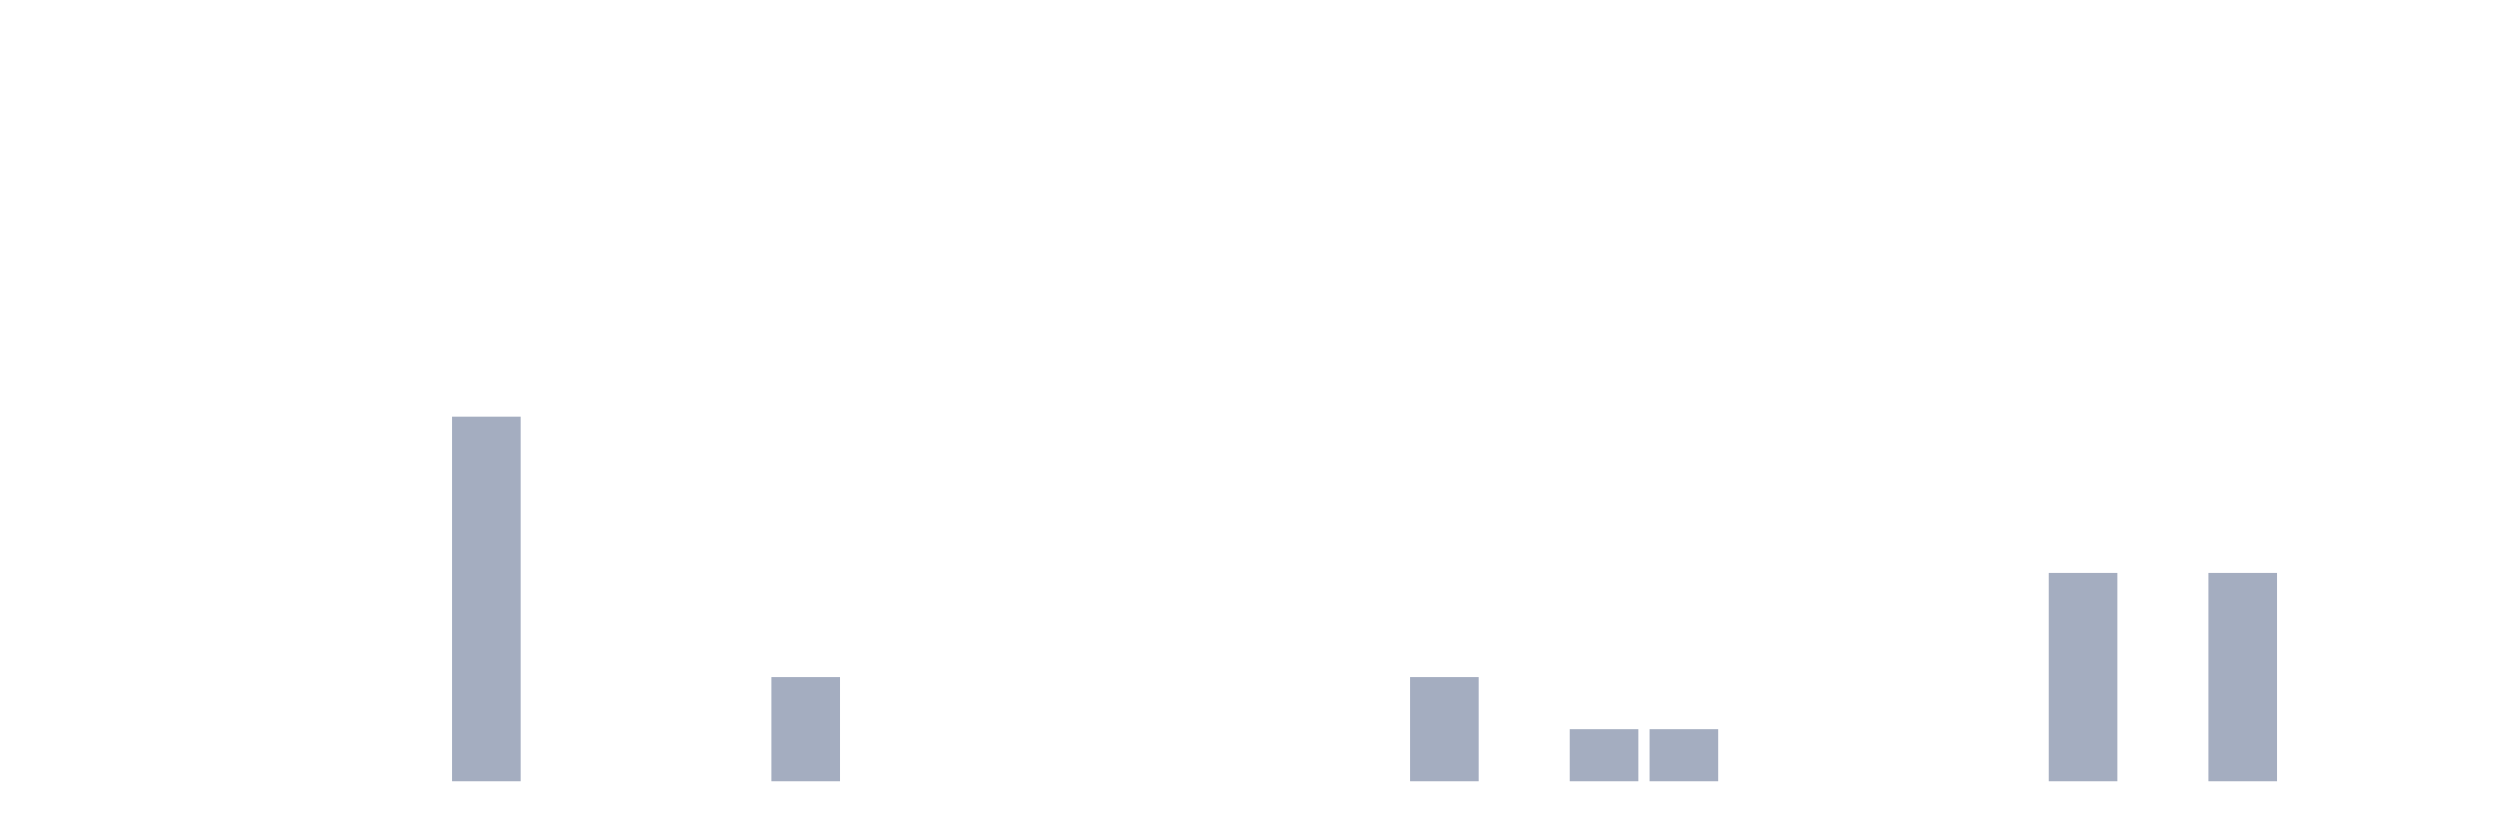
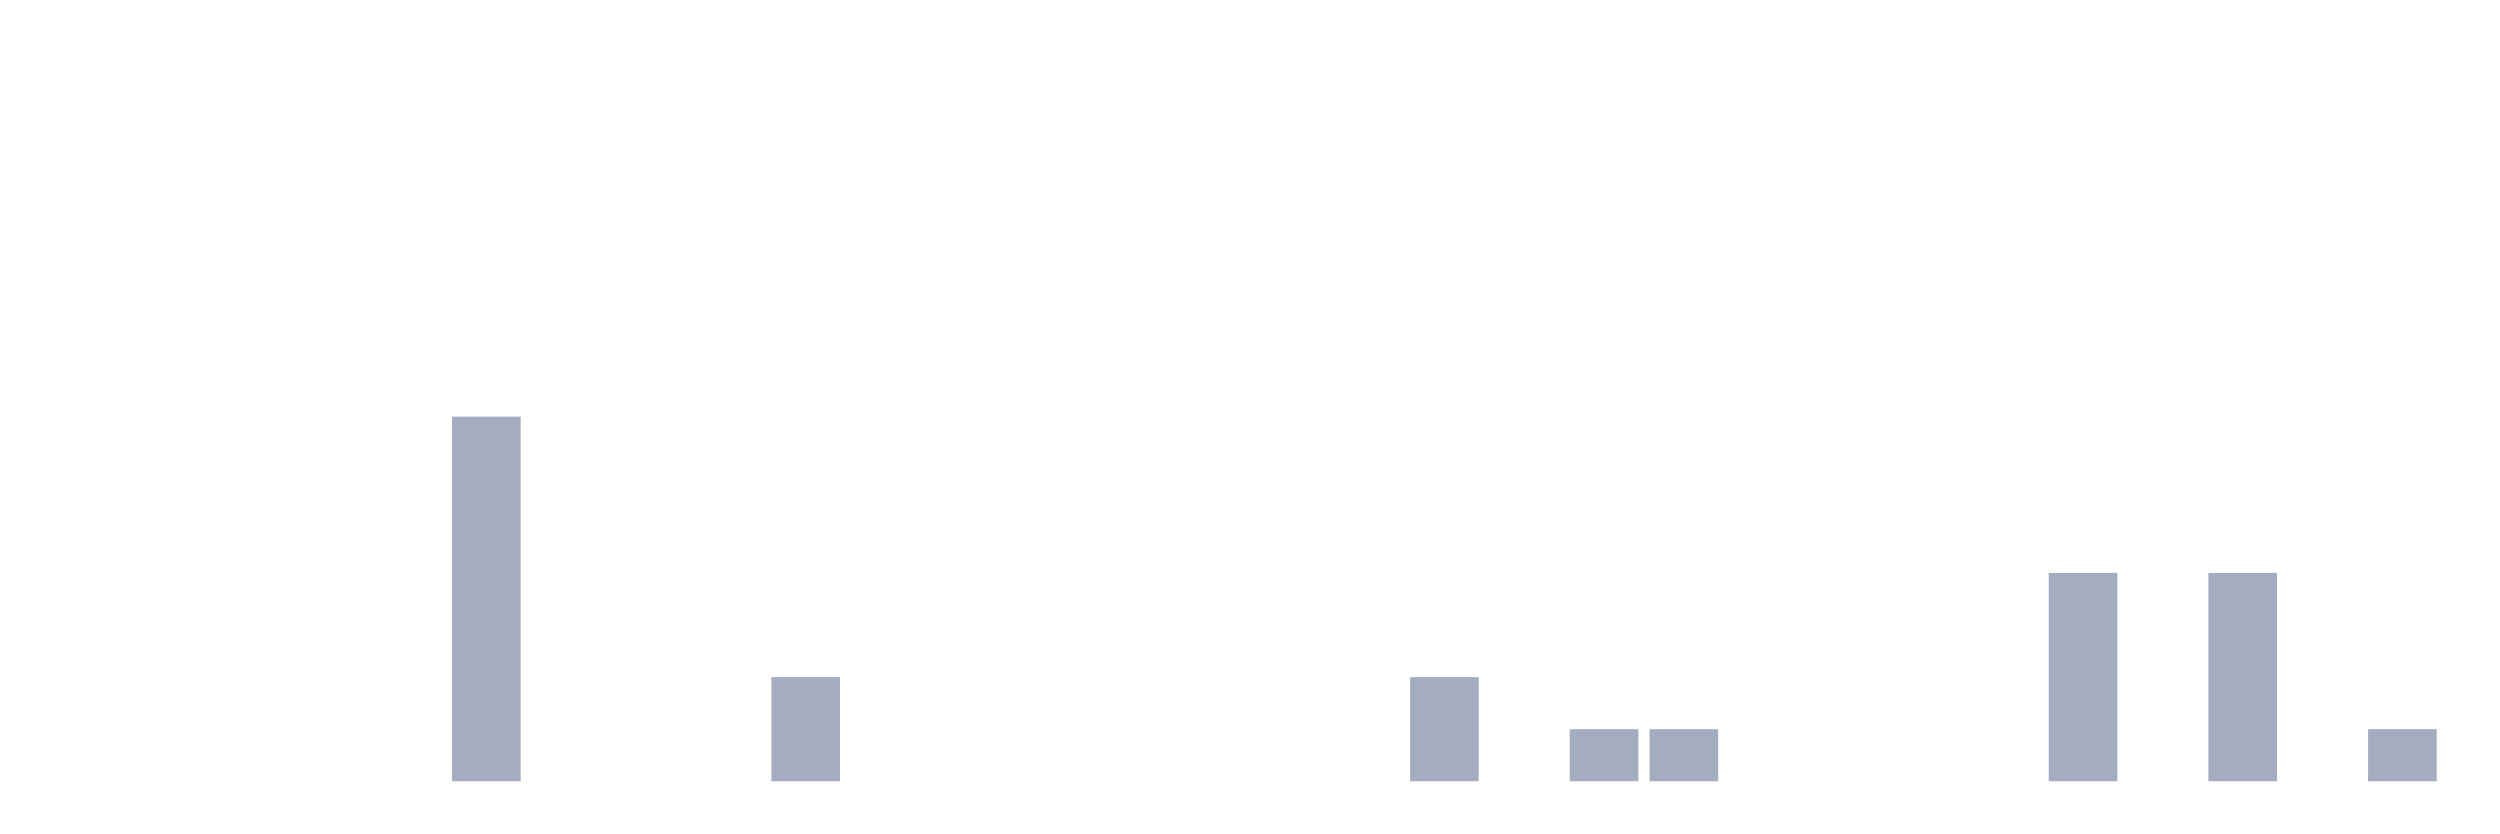
<svg xmlns="http://www.w3.org/2000/svg" viewBox="0 0 480 160">
  <g transform="translate(10,10)">
    <rect class="bar" x="0.153" width="13.175" y="140" height="0" fill="rgb(164,173,192)" />
    <rect class="bar" x="15.482" width="13.175" y="140" height="0" fill="rgb(164,173,192)" />
    <rect class="bar" x="30.81" width="13.175" y="140" height="0" fill="rgb(164,173,192)" />
    <rect class="bar" x="46.138" width="13.175" y="140" height="0" fill="rgb(164,173,192)" />
    <rect class="bar" x="61.466" width="13.175" y="140" height="0" fill="rgb(164,173,192)" />
    <rect class="bar" x="76.794" width="13.175" y="70" height="70" fill="rgb(164,173,192)" />
    <rect class="bar" x="92.123" width="13.175" y="140" height="0" fill="rgb(164,173,192)" />
    <rect class="bar" x="107.451" width="13.175" y="140" height="0" fill="rgb(164,173,192)" />
    <rect class="bar" x="122.779" width="13.175" y="140" height="0" fill="rgb(164,173,192)" />
    <rect class="bar" x="138.107" width="13.175" y="120" height="20" fill="rgb(164,173,192)" />
    <rect class="bar" x="153.436" width="13.175" y="140" height="0" fill="rgb(164,173,192)" />
    <rect class="bar" x="168.764" width="13.175" y="140" height="0" fill="rgb(164,173,192)" />
    <rect class="bar" x="184.092" width="13.175" y="140" height="0" fill="rgb(164,173,192)" />
    <rect class="bar" x="199.42" width="13.175" y="140" height="0" fill="rgb(164,173,192)" />
    <rect class="bar" x="214.748" width="13.175" y="140" height="0" fill="rgb(164,173,192)" />
    <rect class="bar" x="230.077" width="13.175" y="140" height="0" fill="rgb(164,173,192)" />
    <rect class="bar" x="245.405" width="13.175" y="140" height="0" fill="rgb(164,173,192)" />
    <rect class="bar" x="260.733" width="13.175" y="120" height="20" fill="rgb(164,173,192)" />
    <rect class="bar" x="276.061" width="13.175" y="140" height="0" fill="rgb(164,173,192)" />
    <rect class="bar" x="291.39" width="13.175" y="130" height="10" fill="rgb(164,173,192)" />
    <rect class="bar" x="306.718" width="13.175" y="130" height="10" fill="rgb(164,173,192)" />
    <rect class="bar" x="322.046" width="13.175" y="140" height="0" fill="rgb(164,173,192)" />
    <rect class="bar" x="337.374" width="13.175" y="140" height="0" fill="rgb(164,173,192)" />
    <rect class="bar" x="352.702" width="13.175" y="140" height="0" fill="rgb(164,173,192)" />
    <rect class="bar" x="368.031" width="13.175" y="140" height="0" fill="rgb(164,173,192)" />
    <rect class="bar" x="383.359" width="13.175" y="100" height="40" fill="rgb(164,173,192)" />
    <rect class="bar" x="398.687" width="13.175" y="140" height="0" fill="rgb(164,173,192)" />
    <rect class="bar" x="414.015" width="13.175" y="100" height="40" fill="rgb(164,173,192)" />
    <rect class="bar" x="429.344" width="13.175" y="140" height="0" fill="rgb(164,173,192)" />
-     <rect class="bar" x="444.672" width="13.175" y="140" height="0" fill="rgb(164,173,192)" />
+     <rect class="bar" x="444.672" width="13.175" y="130" height="10" fill="rgb(164,173,192)" />
  </g>
</svg>
